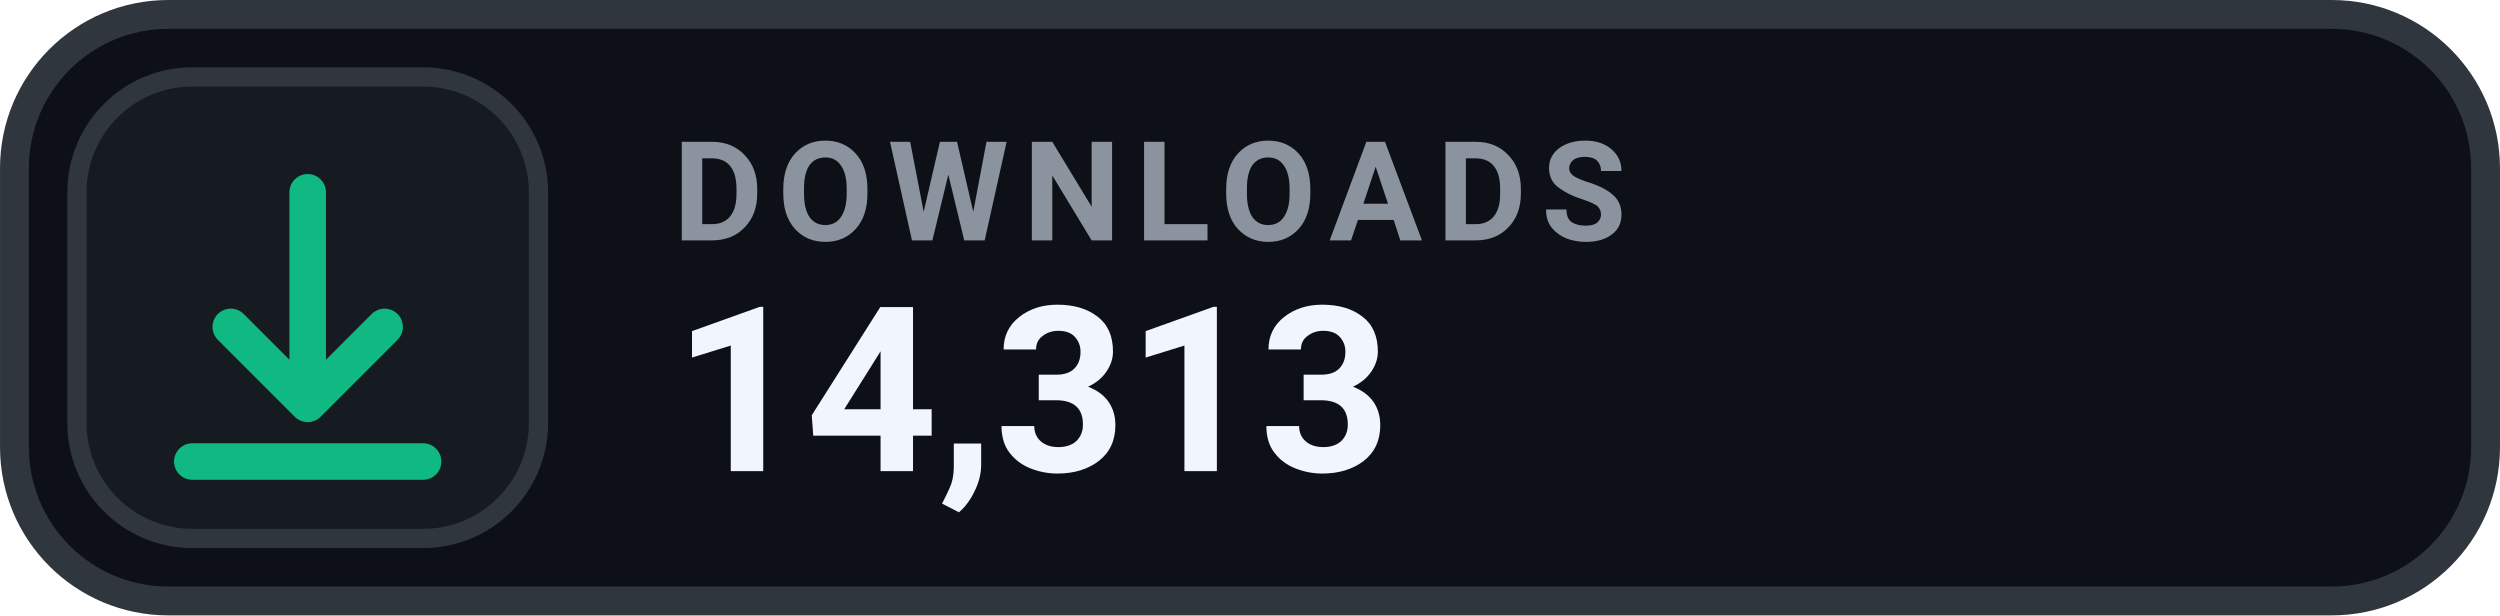
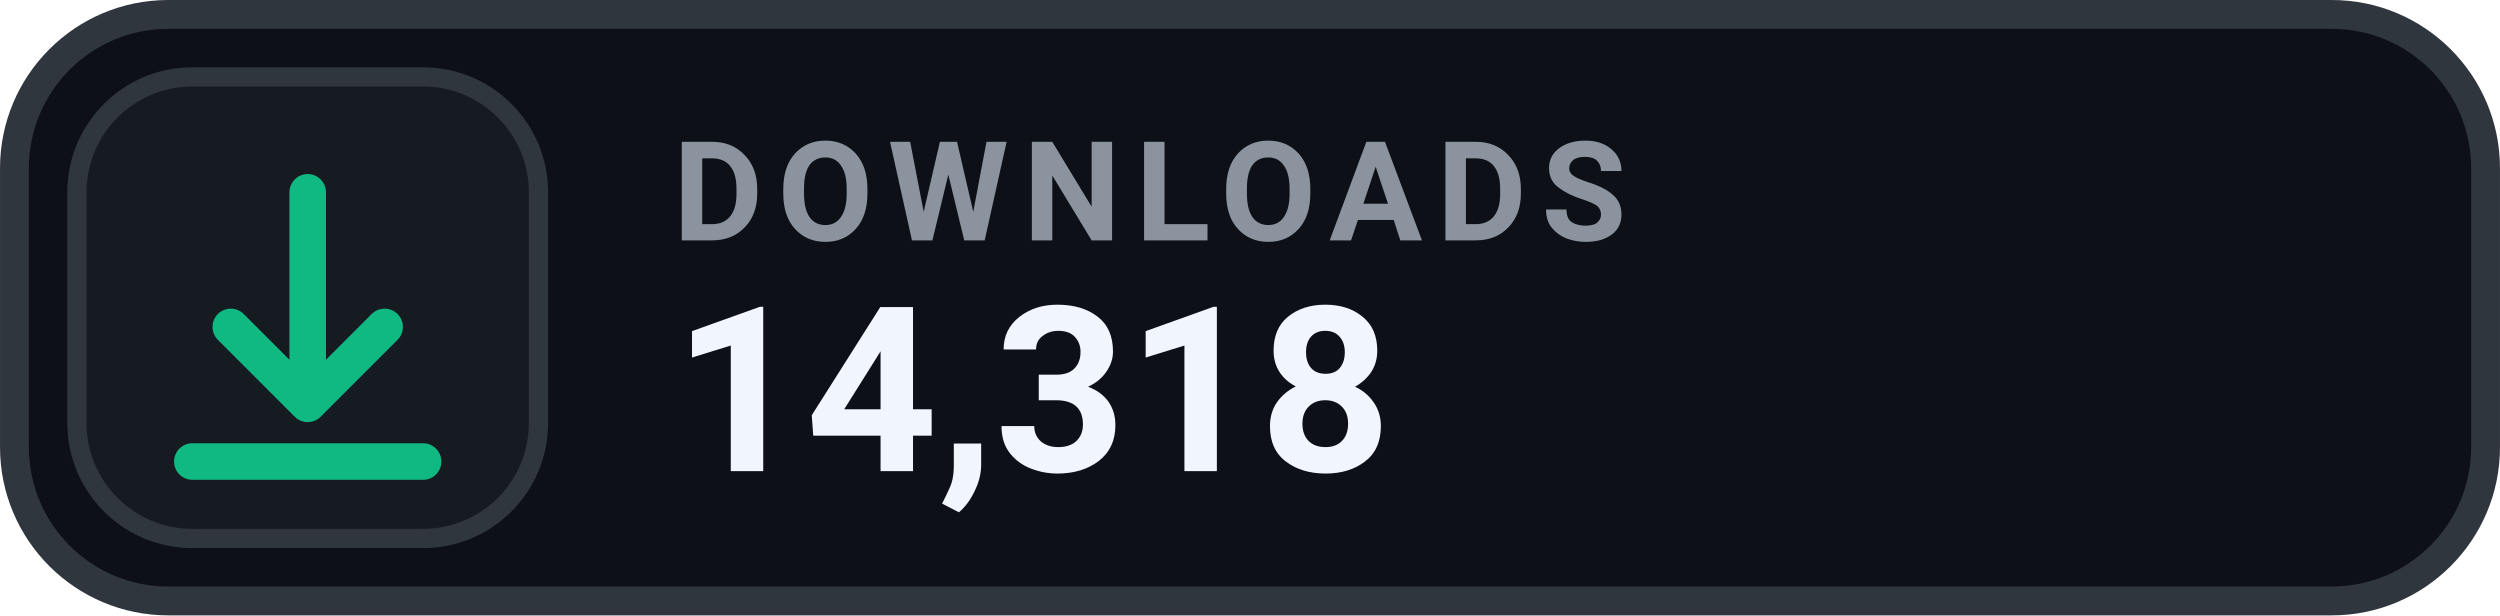
- <svg xmlns="http://www.w3.org/2000/svg" width="126" height="31.015" viewBox="0 0 130 32" role="img" aria-label="DOWNLOADS 14,313">
+ <svg xmlns="http://www.w3.org/2000/svg" width="126" height="31.015" viewBox="0 0 130 32" role="img" aria-label="DOWNLOADS 14,318">
  <rect x=".75" y=".75" width="128.5" height="30.5" rx="8" fill="#0D1117" stroke="#30363D" stroke-width="1.5" />
  <rect x="4" y="4" width="24" height="24" rx="6" fill="#161B22" stroke="#30363D" stroke-width="1" />
  <g transform="translate(16 16)" style="color:#10B981;">
    <path d="M0 -6 v11 m0 0 l4 -4 m-4 4 l-4 -4 M-6 8 h12" fill="none" stroke="currentColor" stroke-width="1.9" stroke-linecap="round" stroke-linejoin="round" />
  </g>
  <text x="35" y="12.5" fill="#8B949E" font-family="-apple-system,BlinkMacSystemFont,'Segoe UI',Roboto,Helvetica,Arial,sans-serif" font-size="7.2" font-weight="700" letter-spacing=".75">DOWNLOADS</text>
-   <text x="35" y="24.5" fill="#F0F6FC" font-family="-apple-system,BlinkMacSystemFont,'Segoe UI',Roboto,Helvetica,Arial,sans-serif" font-size="12" font-weight="700">14,313</text>
+   <text x="35" y="24.5" fill="#F0F6FC" font-family="-apple-system,BlinkMacSystemFont,'Segoe UI',Roboto,Helvetica,Arial,sans-serif" font-size="12" font-weight="700">14,318</text>
</svg>
